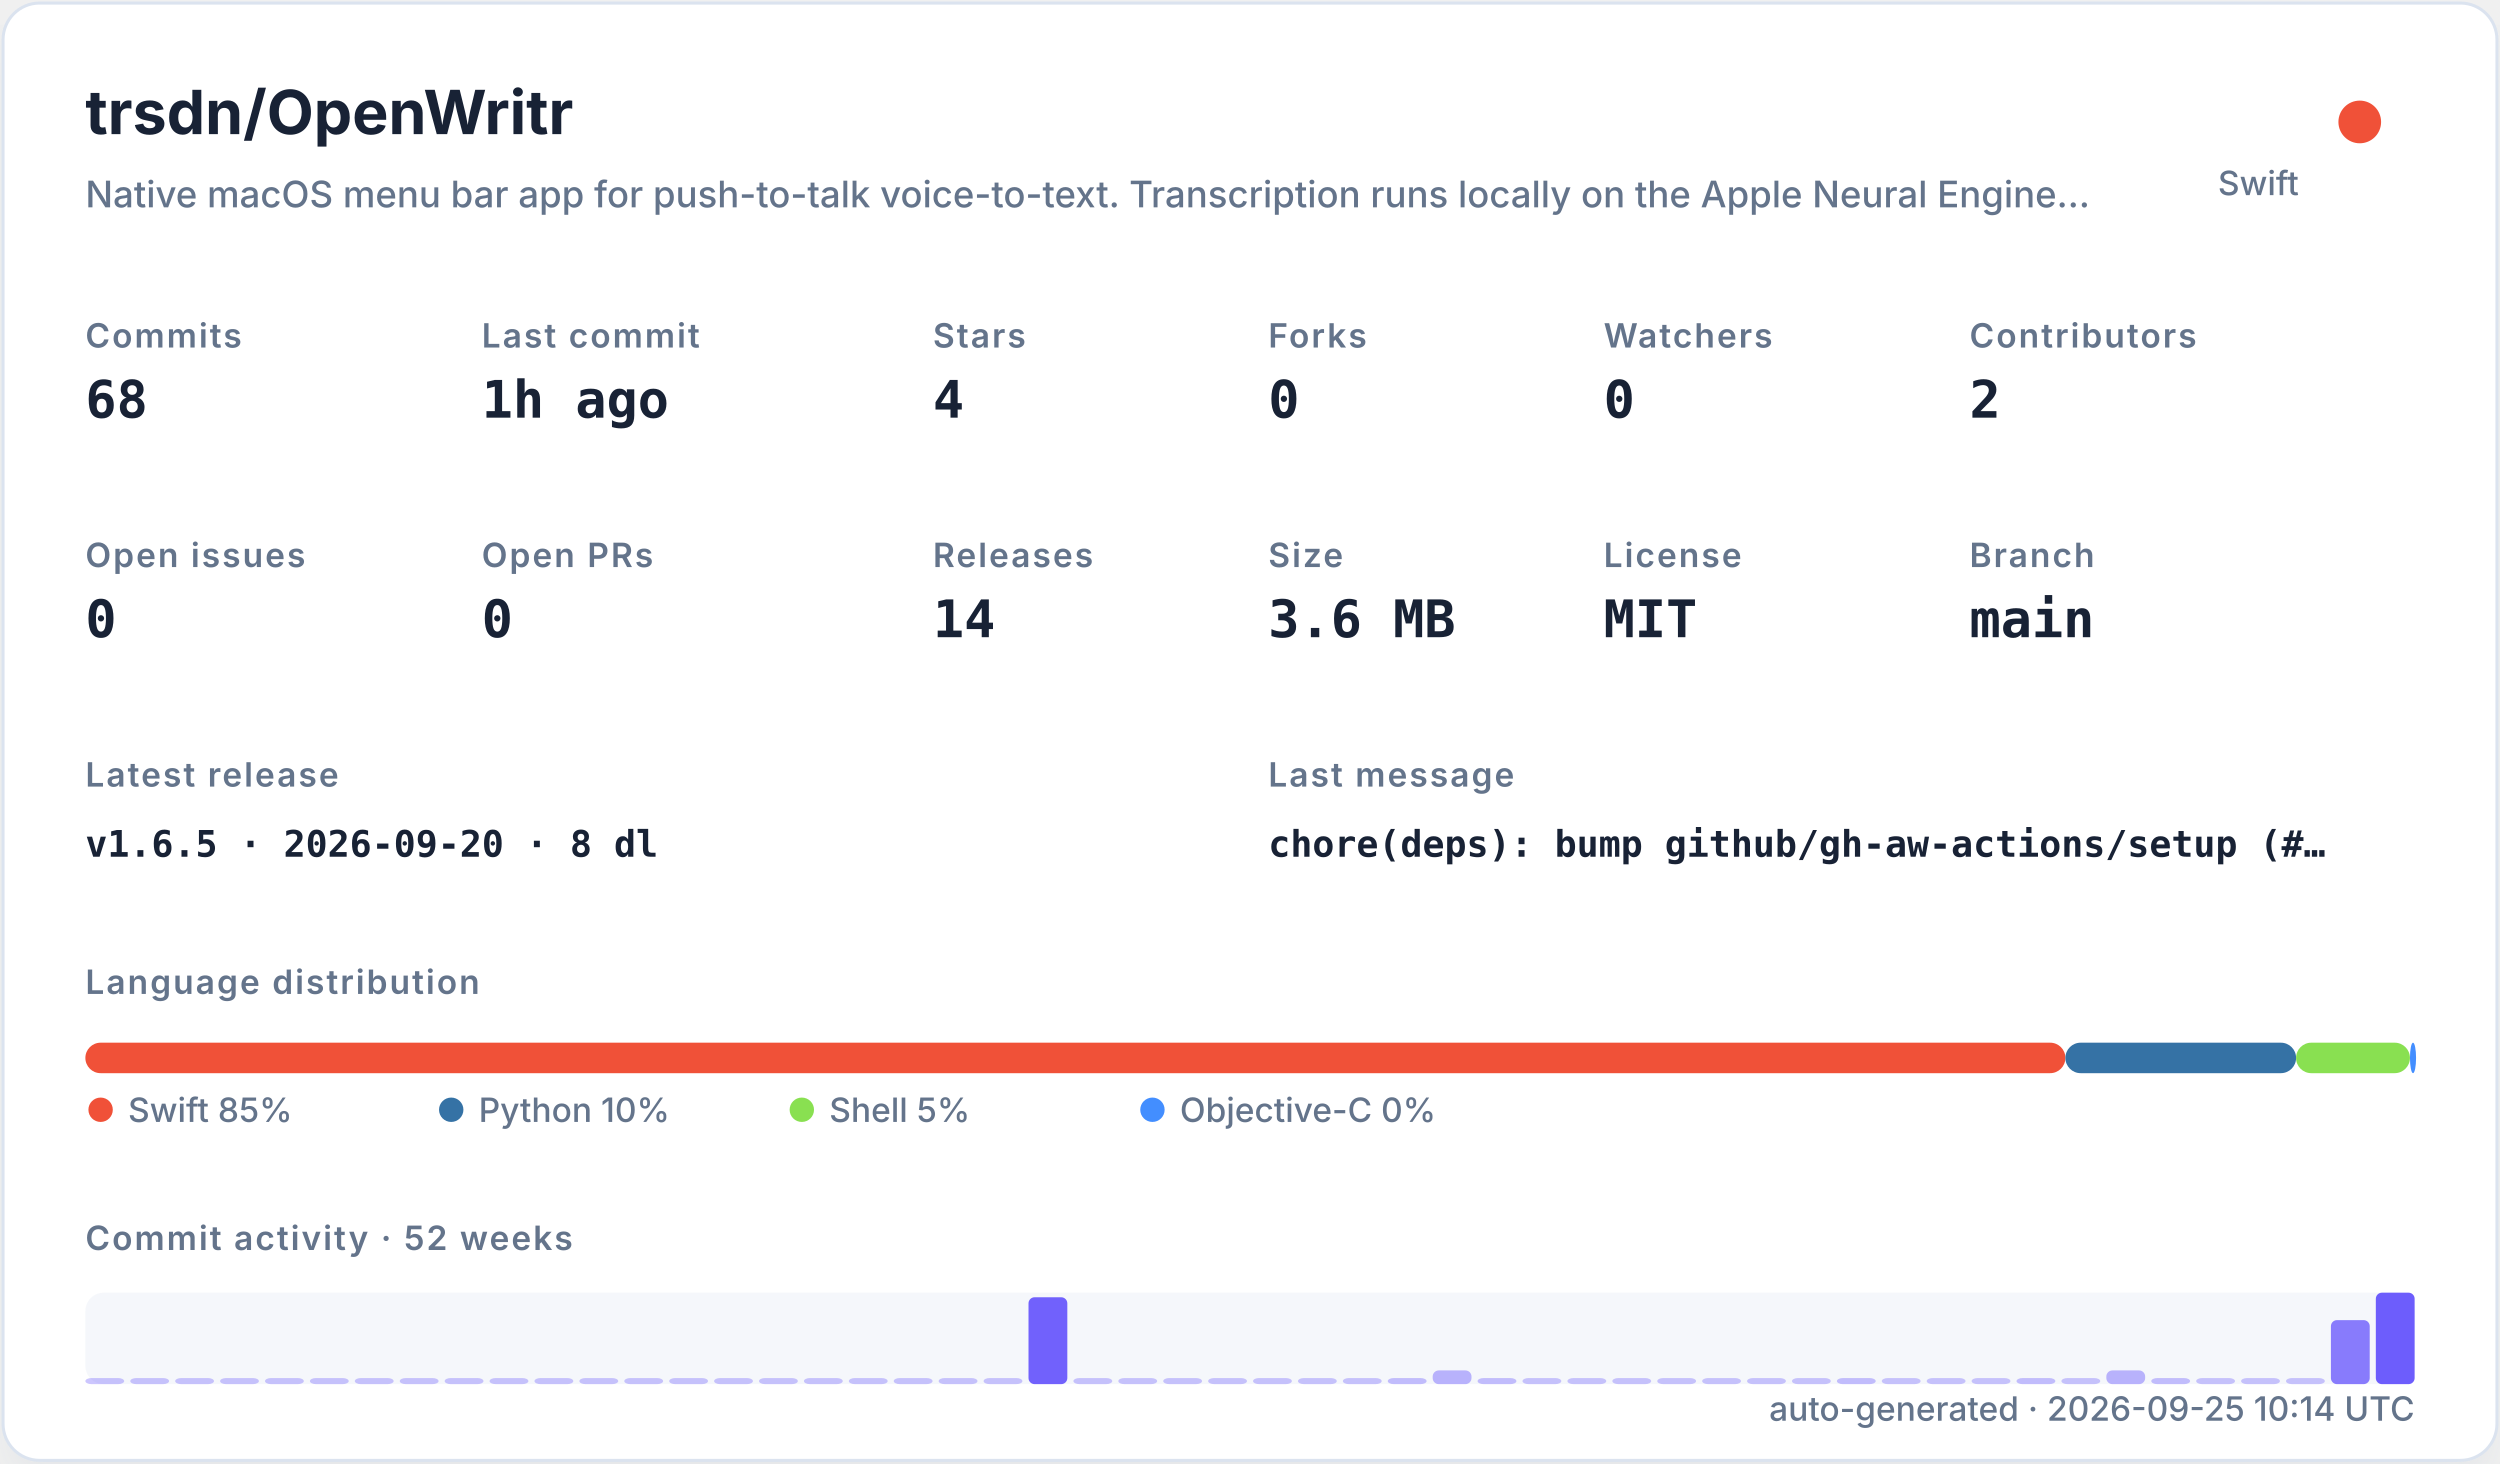
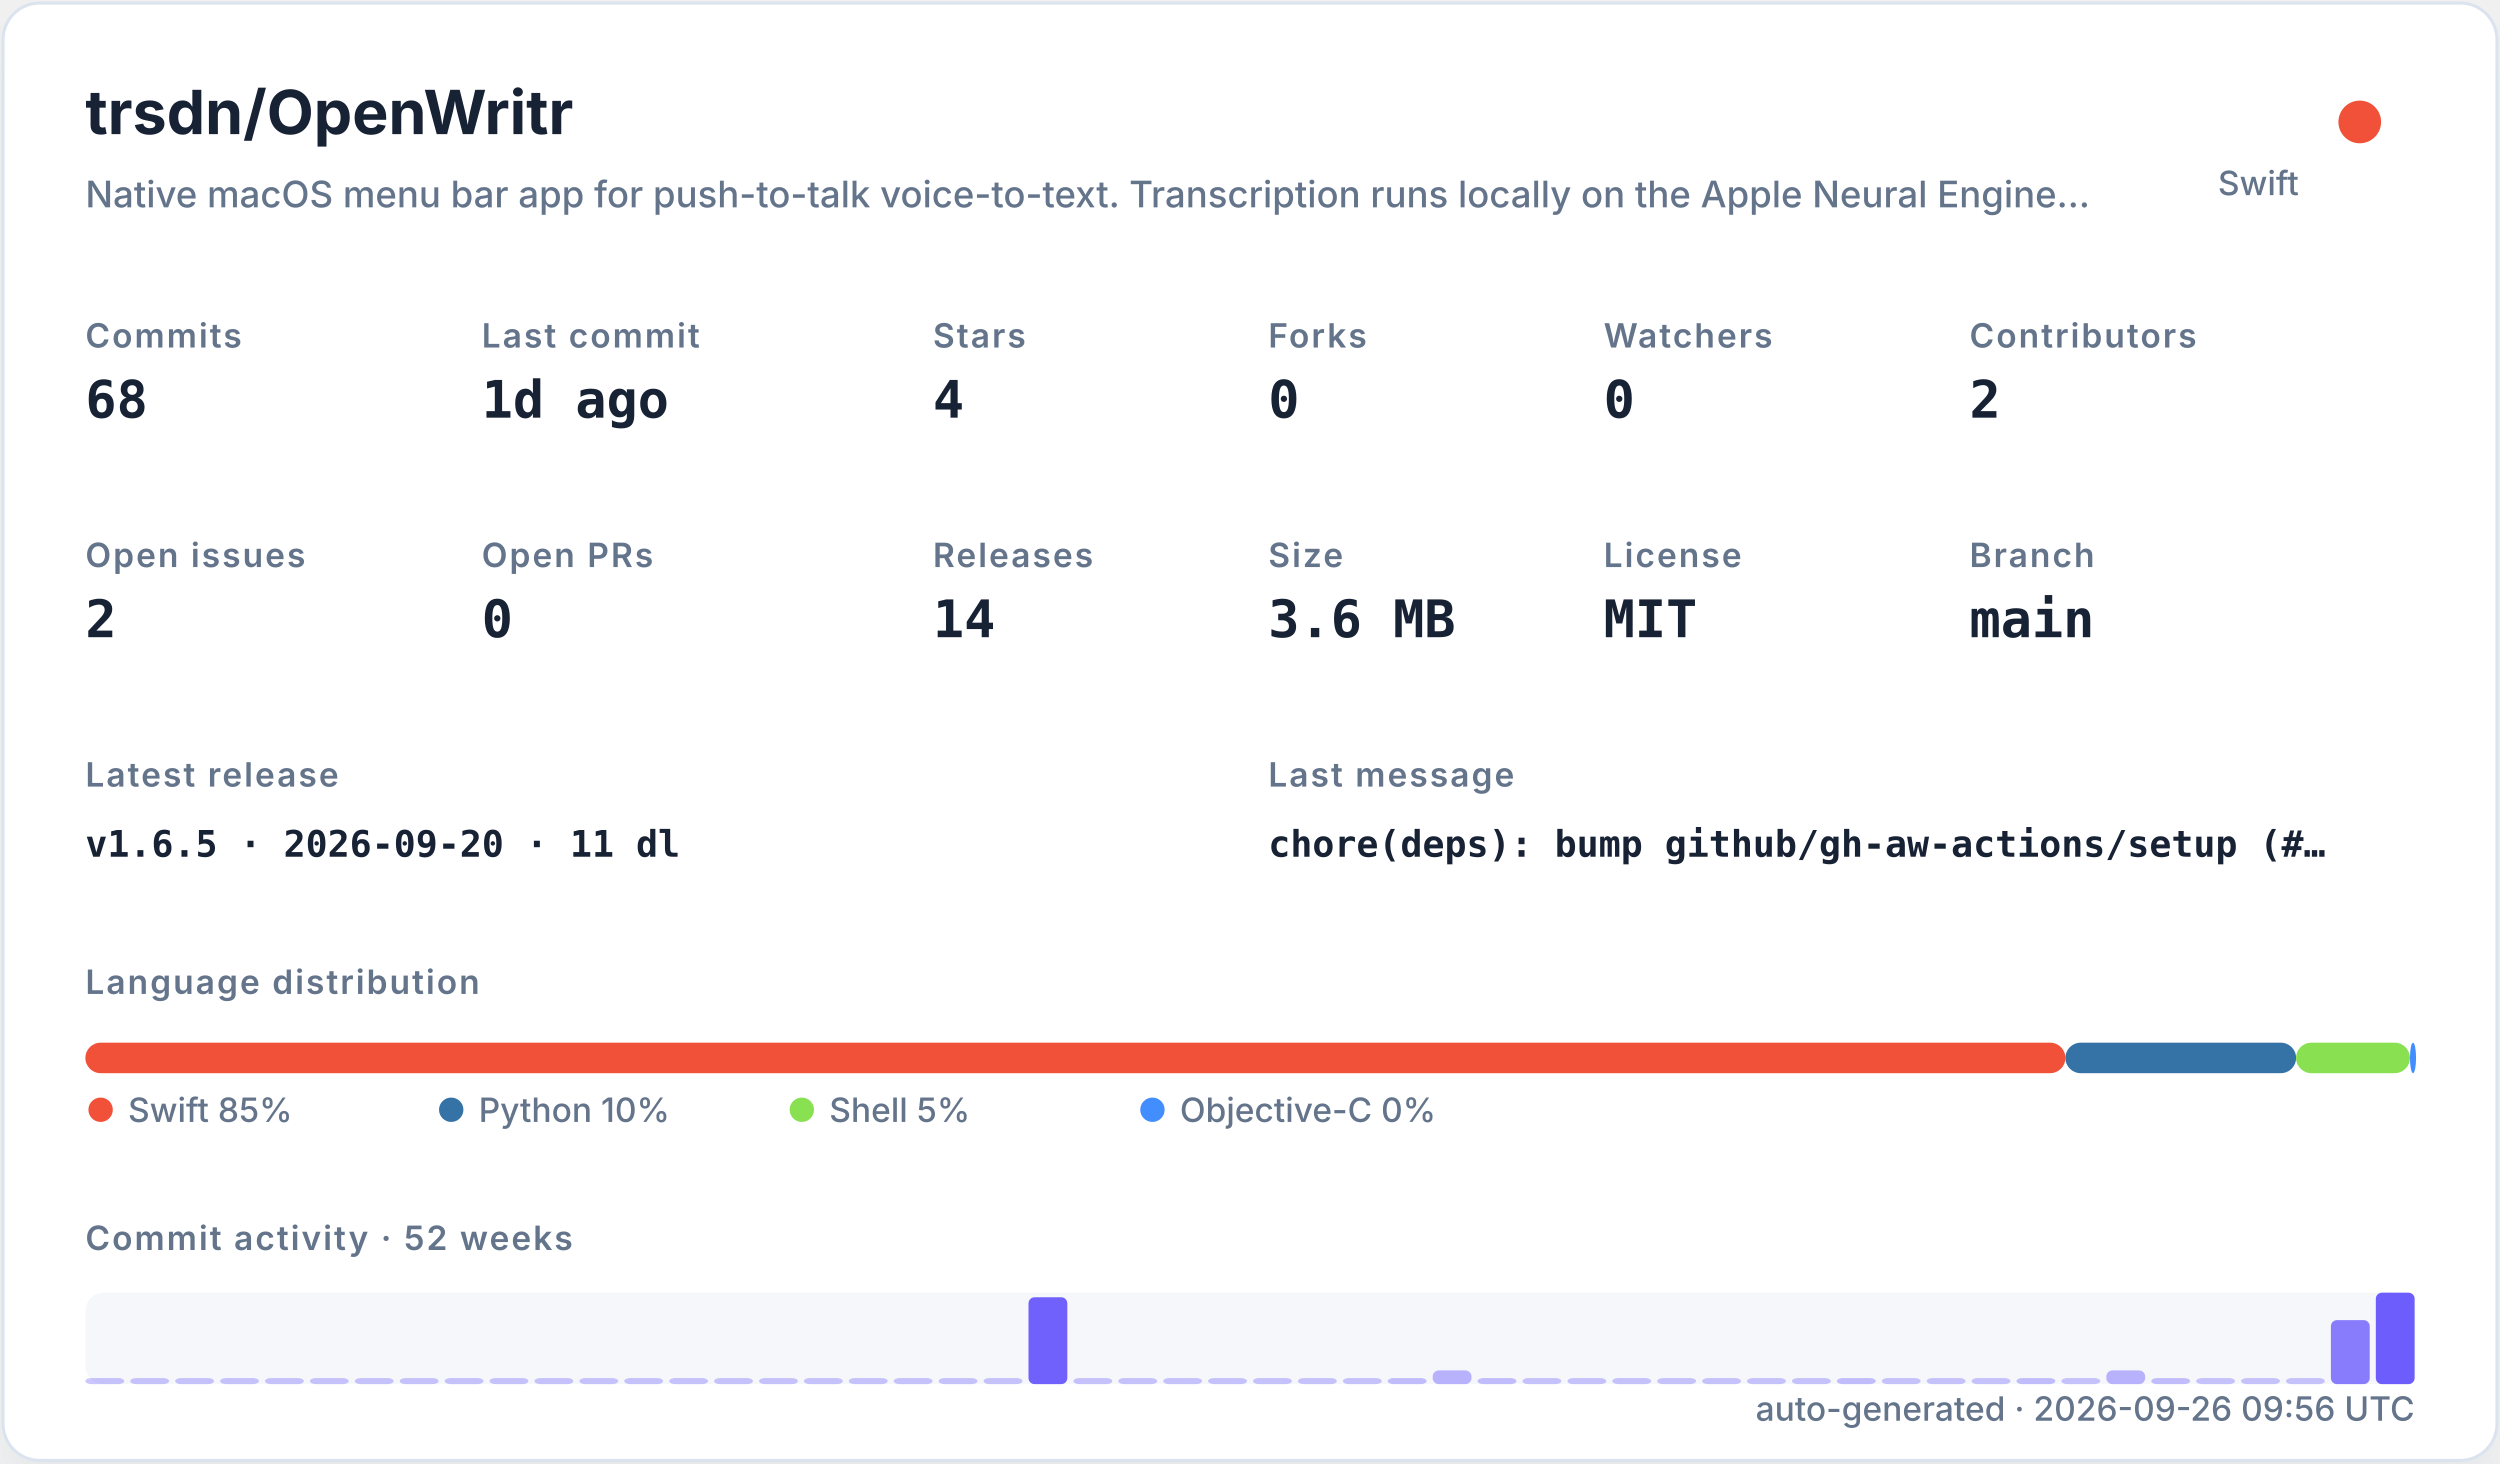
<svg xmlns="http://www.w3.org/2000/svg" width="820" height="480" viewBox="0 0 820 480" role="img">
  <defs>
    <filter id="shadow" x="-10%" y="-10%" width="120%" height="120%">
      <feDropShadow dx="0" dy="8" stdDeviation="10" flood-color="#94a3b8" flood-opacity="0.16" />
    </filter>
    <style>
    .title { font: 700 20px -apple-system,BlinkMacSystemFont,"Segoe UI",sans-serif; fill: #182235; }
    .subtitle { font: 500 12px -apple-system,BlinkMacSystemFont,"Segoe UI",sans-serif; fill: #64748b; }
    .label { font: 600 11px -apple-system,BlinkMacSystemFont,"Segoe UI",sans-serif; fill: #64748b; text-transform: uppercase; letter-spacing: .06em; }
    .value { font: 700 17px ui-monospace,SFMono-Regular,Menlo,monospace; fill: #182235; }
    .small { font: 500 11px -apple-system,BlinkMacSystemFont,"Segoe UI",sans-serif; fill: #64748b; }
    .tiny { font: 500 10px -apple-system,BlinkMacSystemFont,"Segoe UI",sans-serif; fill: #64748b; }
    .mono { font: 650 12px ui-monospace,SFMono-Regular,Menlo,monospace; fill: #182235; }
  </style>
  </defs>
  <rect x="1" y="1" width="818" height="478" rx="12" fill="#ffffff" stroke="#dbe3ef" filter="url(#shadow)" />
  <text x="28" y="44" class="title">trsdn/OpenWritr</text>
  <text x="28" y="68" class="subtitle">Native macOS menu bar app for push-to-talk voice-to-text. Transcription runs locally on the Apple Neural Engine…</text>
  <circle cx="774" cy="40" r="7" fill="#F05138" />
  <text x="754" y="64" text-anchor="end" class="small">Swift</text>
  <text x="28" y="114" class="label">Commits</text>
  <text x="28" y="137" class="value">68</text>
  <text x="158" y="114" class="label">Last commit</text>
-   <text x="158" y="137" class="value">1h ago</text>
+   <text x="158" y="137" class="value">1d ago</text>
  <text x="306" y="114" class="label">Stars</text>
  <text x="306" y="137" class="value">4</text>
  <text x="416" y="114" class="label">Forks</text>
  <text x="416" y="137" class="value">0</text>
  <text x="526" y="114" class="label">Watchers</text>
  <text x="526" y="137" class="value">0</text>
  <text x="646" y="114" class="label">Contributors</text>
  <text x="646" y="137" class="value">2</text>
  <text x="28" y="186" class="label">Open issues</text>
-   <text x="28" y="209" class="value">0</text>
+   <text x="28" y="209" class="value">2</text>
  <text x="158" y="186" class="label">Open PRs</text>
  <text x="158" y="209" class="value">0</text>
  <text x="306" y="186" class="label">Releases</text>
  <text x="306" y="209" class="value">14</text>
  <text x="416" y="186" class="label">Size</text>
  <text x="416" y="209" class="value">3.6 MB</text>
  <text x="526" y="186" class="label">License</text>
  <text x="526" y="209" class="value">MIT</text>
  <text x="646" y="186" class="label">Branch</text>
  <text x="646" y="209" class="value">main</text>
  <text x="28" y="258" class="label">Latest release</text>
-   <text x="28" y="281" class="mono">v1.6.5 · 2026-09-20 · 8 dl</text>
+   <text x="28" y="281" class="mono">v1.6.5 · 2026-09-20 · 11 dl</text>
  <text x="416" y="258" class="label">Last message</text>
  <text x="416" y="281" class="mono">chore(deps): bump github/gh-aw-actions/setup (#…</text>
  <text x="28" y="326" class="label">Language distribution</text>
  <rect x="28.00" y="342" width="649.45" height="10" rx="5" fill="#F05138" />
  <rect x="677.45" y="342" width="75.67" height="10" rx="5" fill="#3572A5" />
  <rect x="753.11" y="342" width="37.35" height="10" rx="5" fill="#89e051" />
  <rect x="790.47" y="342" width="2.00" height="10" rx="5" fill="#438eff" />
  <circle cx="33" cy="364" r="4" fill="#F05138" />
  <text x="42" y="368" class="small">Swift 85%</text>
  <circle cx="148" cy="364" r="4" fill="#3572A5" />
  <text x="157" y="368" class="small">Python 10%</text>
  <circle cx="263" cy="364" r="4" fill="#89e051" />
  <text x="272" y="368" class="small">Shell 5%</text>
  <circle cx="378" cy="364" r="4" fill="#438eff" />
  <text x="387" y="368" class="small">Objective-C 0%</text>
  <text x="28" y="410" class="label">Commit activity · 52 weeks</text>
  <rect x="28" y="424" width="764" height="30" rx="6" fill="#e8edf5" opacity=".42" />
  <rect x="28.00" y="452.00" width="12.73" height="2.00" rx="2" fill="#6d5dfc" opacity="0.35" />
  <rect x="42.73" y="452.00" width="12.73" height="2.00" rx="2" fill="#6d5dfc" opacity="0.35" />
  <rect x="57.46" y="452.00" width="12.73" height="2.00" rx="2" fill="#6d5dfc" opacity="0.35" />
  <rect x="72.19" y="452.00" width="12.73" height="2.00" rx="2" fill="#6d5dfc" opacity="0.35" />
  <rect x="86.92" y="452.00" width="12.73" height="2.00" rx="2" fill="#6d5dfc" opacity="0.35" />
  <rect x="101.65" y="452.00" width="12.73" height="2.00" rx="2" fill="#6d5dfc" opacity="0.35" />
  <rect x="116.38" y="452.00" width="12.73" height="2.00" rx="2" fill="#6d5dfc" opacity="0.35" />
  <rect x="131.12" y="452.00" width="12.73" height="2.00" rx="2" fill="#6d5dfc" opacity="0.35" />
  <rect x="145.85" y="452.00" width="12.73" height="2.00" rx="2" fill="#6d5dfc" opacity="0.35" />
  <rect x="160.58" y="452.00" width="12.73" height="2.00" rx="2" fill="#6d5dfc" opacity="0.35" />
  <rect x="175.31" y="452.00" width="12.73" height="2.00" rx="2" fill="#6d5dfc" opacity="0.35" />
  <rect x="190.04" y="452.00" width="12.73" height="2.00" rx="2" fill="#6d5dfc" opacity="0.35" />
  <rect x="204.77" y="452.00" width="12.73" height="2.00" rx="2" fill="#6d5dfc" opacity="0.35" />
  <rect x="219.50" y="452.00" width="12.73" height="2.00" rx="2" fill="#6d5dfc" opacity="0.35" />
  <rect x="234.23" y="452.00" width="12.73" height="2.00" rx="2" fill="#6d5dfc" opacity="0.35" />
  <rect x="248.96" y="452.00" width="12.73" height="2.00" rx="2" fill="#6d5dfc" opacity="0.35" />
  <rect x="263.69" y="452.00" width="12.73" height="2.00" rx="2" fill="#6d5dfc" opacity="0.35" />
  <rect x="278.42" y="452.00" width="12.73" height="2.00" rx="2" fill="#6d5dfc" opacity="0.35" />
  <rect x="293.15" y="452.00" width="12.73" height="2.00" rx="2" fill="#6d5dfc" opacity="0.35" />
  <rect x="307.88" y="452.00" width="12.73" height="2.00" rx="2" fill="#6d5dfc" opacity="0.35" />
  <rect x="322.62" y="452.00" width="12.73" height="2.00" rx="2" fill="#6d5dfc" opacity="0.35" />
  <rect x="337.35" y="425.50" width="12.73" height="28.50" rx="2" fill="#6d5dfc" opacity="0.97" />
  <rect x="352.08" y="452.00" width="12.73" height="2.00" rx="2" fill="#6d5dfc" opacity="0.35" />
  <rect x="366.81" y="452.00" width="12.73" height="2.00" rx="2" fill="#6d5dfc" opacity="0.35" />
  <rect x="381.54" y="452.00" width="12.73" height="2.00" rx="2" fill="#6d5dfc" opacity="0.35" />
  <rect x="396.27" y="452.00" width="12.73" height="2.00" rx="2" fill="#6d5dfc" opacity="0.35" />
  <rect x="411.00" y="452.00" width="12.73" height="2.00" rx="2" fill="#6d5dfc" opacity="0.35" />
  <rect x="425.73" y="452.00" width="12.73" height="2.00" rx="2" fill="#6d5dfc" opacity="0.35" />
  <rect x="440.46" y="452.00" width="12.73" height="2.00" rx="2" fill="#6d5dfc" opacity="0.35" />
  <rect x="455.19" y="452.00" width="12.73" height="2.00" rx="2" fill="#6d5dfc" opacity="0.38" />
  <rect x="469.92" y="449.50" width="12.73" height="4.50" rx="2" fill="#6d5dfc" opacity="0.45" />
  <rect x="484.65" y="452.00" width="12.73" height="2.00" rx="2" fill="#6d5dfc" opacity="0.38" />
  <rect x="499.38" y="452.00" width="12.73" height="2.00" rx="2" fill="#6d5dfc" opacity="0.35" />
  <rect x="514.12" y="452.00" width="12.73" height="2.00" rx="2" fill="#6d5dfc" opacity="0.35" />
  <rect x="528.85" y="452.00" width="12.73" height="2.00" rx="2" fill="#6d5dfc" opacity="0.35" />
  <rect x="543.58" y="452.00" width="12.73" height="2.00" rx="2" fill="#6d5dfc" opacity="0.35" />
  <rect x="558.31" y="452.00" width="12.73" height="2.00" rx="2" fill="#6d5dfc" opacity="0.35" />
  <rect x="573.04" y="452.00" width="12.73" height="2.00" rx="2" fill="#6d5dfc" opacity="0.35" />
  <rect x="587.77" y="452.00" width="12.73" height="2.00" rx="2" fill="#6d5dfc" opacity="0.35" />
  <rect x="602.50" y="452.00" width="12.73" height="2.00" rx="2" fill="#6d5dfc" opacity="0.38" />
  <rect x="617.23" y="452.00" width="12.73" height="2.00" rx="2" fill="#6d5dfc" opacity="0.35" />
  <rect x="631.96" y="452.00" width="12.73" height="2.00" rx="2" fill="#6d5dfc" opacity="0.35" />
  <rect x="646.69" y="452.00" width="12.73" height="2.00" rx="2" fill="#6d5dfc" opacity="0.35" />
  <rect x="661.42" y="452.00" width="12.73" height="2.00" rx="2" fill="#6d5dfc" opacity="0.38" />
  <rect x="676.15" y="452.00" width="12.73" height="2.00" rx="2" fill="#6d5dfc" opacity="0.35" />
  <rect x="690.88" y="449.50" width="12.73" height="4.50" rx="2" fill="#6d5dfc" opacity="0.45" />
  <rect x="705.62" y="452.00" width="12.73" height="2.00" rx="2" fill="#6d5dfc" opacity="0.38" />
  <rect x="720.35" y="452.00" width="12.73" height="2.00" rx="2" fill="#6d5dfc" opacity="0.35" />
  <rect x="735.08" y="452.00" width="12.73" height="2.00" rx="2" fill="#6d5dfc" opacity="0.35" />
  <rect x="749.81" y="452.00" width="12.73" height="2.00" rx="2" fill="#6d5dfc" opacity="0.35" />
  <rect x="764.54" y="433.00" width="12.73" height="21.00" rx="2" fill="#6d5dfc" opacity="0.80" />
  <rect x="779.27" y="424.00" width="12.73" height="30.00" rx="2" fill="#6d5dfc" opacity="1.00" />
-   <text x="792" y="466" text-anchor="end" class="small">auto-generated · 2026-09-25 10:14 UTC</text>
+   <text x="792" y="466" text-anchor="end" class="small">auto-generated · 2026-09-26 09:56 UTC</text>
</svg>
